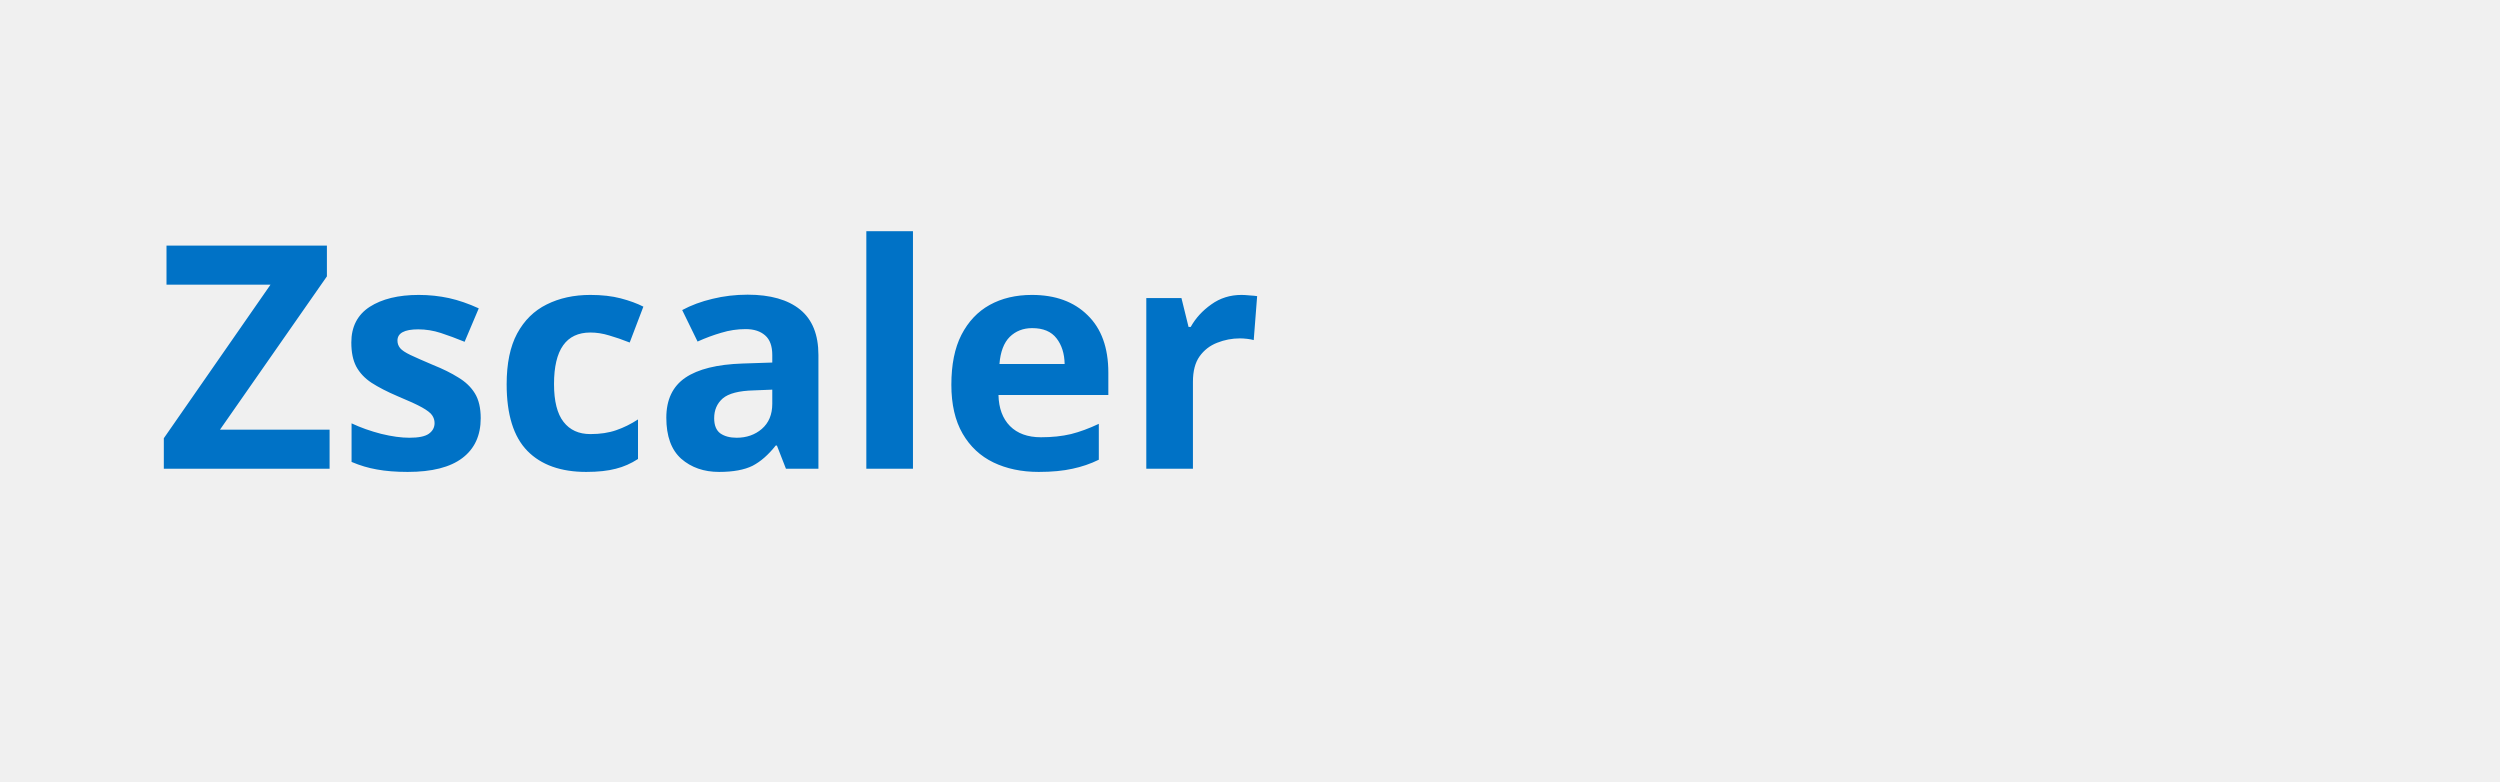
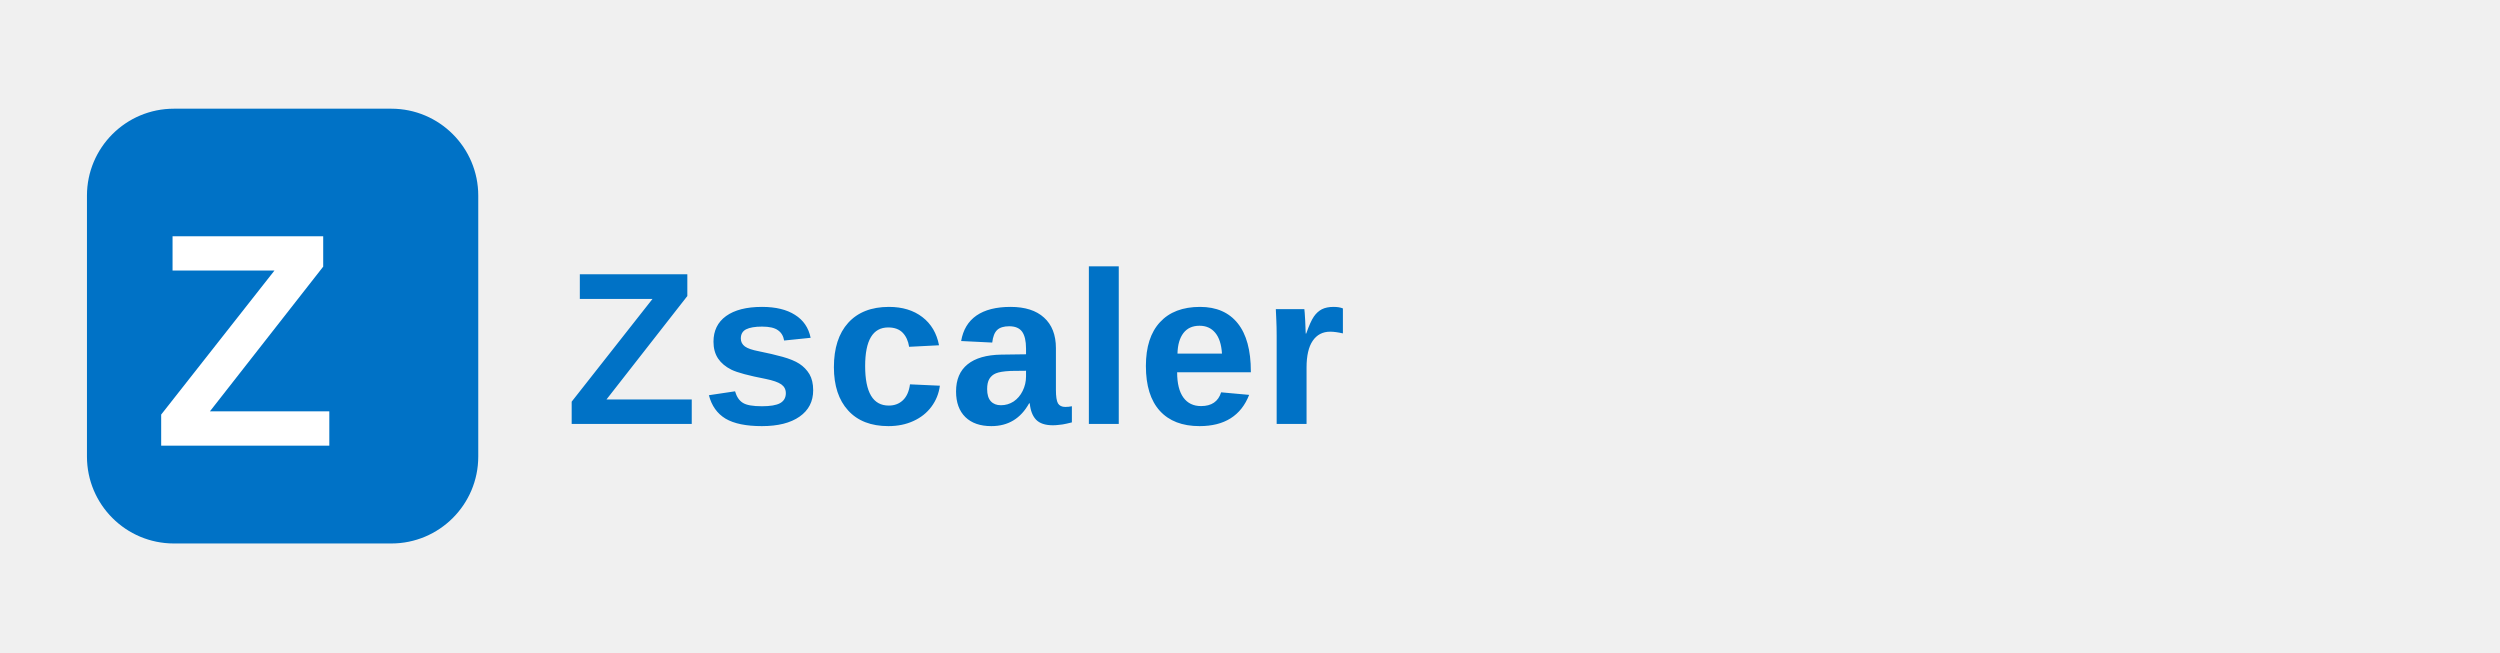
- <svg xmlns="http://www.w3.org/2000/svg" viewBox="0 0 160 50" role="img">
-   <text x="10" y="30" font-family="sans-serif" font-weight="bold" font-size="20" fill="#0072C6">Zscaler</text>
+ <svg xmlns="http://www.w3.org/2000/svg" viewBox="0 0 230 60" role="img" aria-label="Zscaler">
+   <rect x="8" y="10" width="36" height="40" rx="8" fill="#0072C6" />
+   <text x="14" y="41" font-family="'Arial',sans-serif" font-weight="800" font-size="28" fill="#ffffff">Z</text>
+   <text x="52" y="39" font-family="'Arial',sans-serif" font-weight="600" font-size="20" fill="#0072C6" letter-spacing="0.3">Zscaler</text>
</svg>
